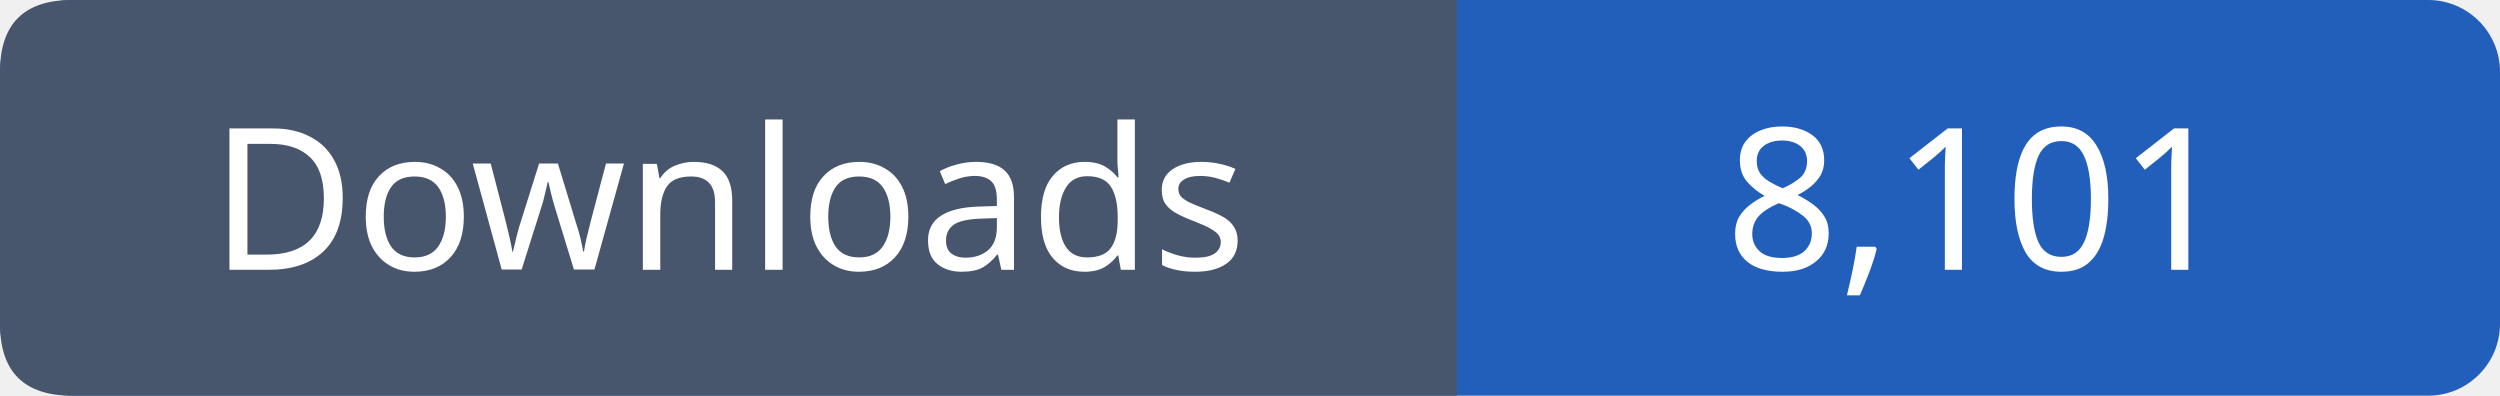
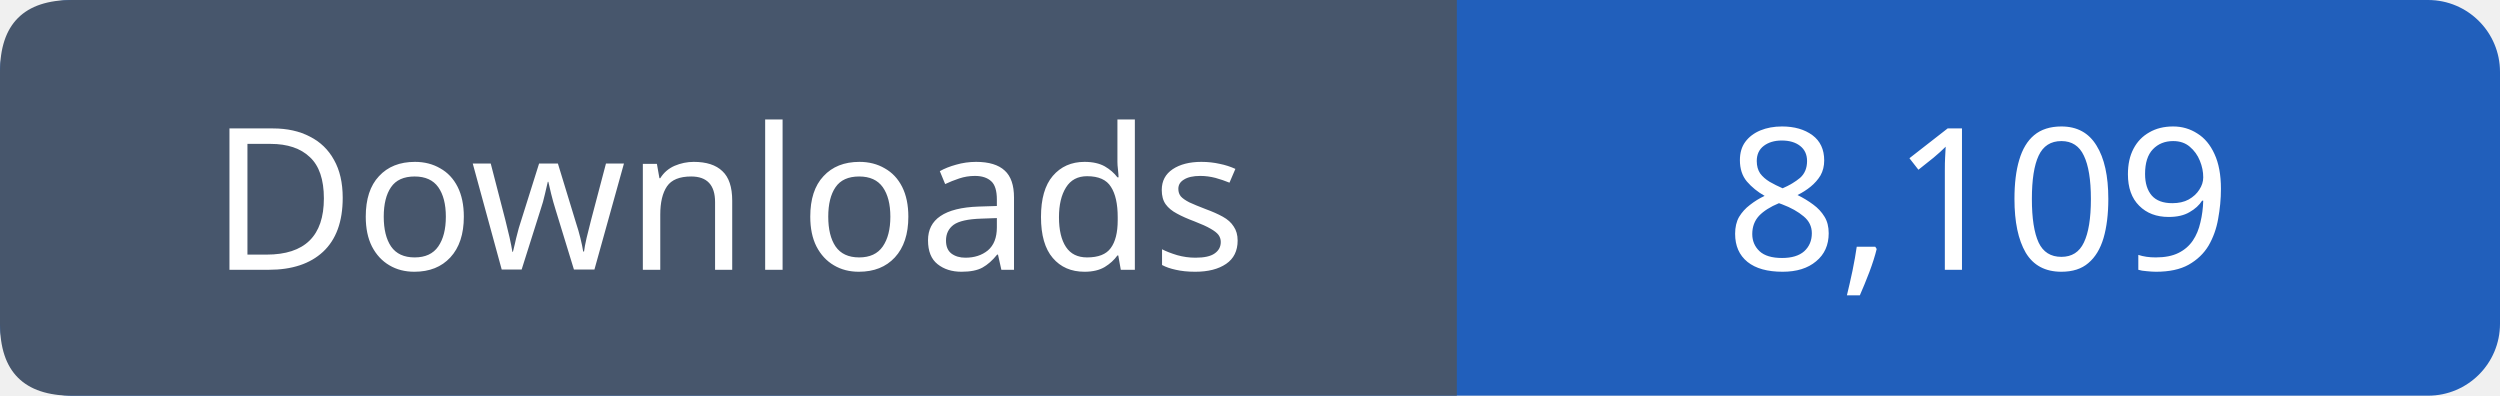
- <svg xmlns="http://www.w3.org/2000/svg" width="139" height="22" viewBox="0 0 139 22" role="img" aria-label="Downloads: 8,101">
+ <svg xmlns="http://www.w3.org/2000/svg" width="139" height="22" viewBox="0 0 139 22" role="img" aria-label="Downloads: 8,109">
  <rect width="139" height="22" rx="4" fill="#215fbb" />
  <path fill="#47566c" d="M4 0h77v22H4q-4 0-4-4V4q0-4 4-4" />
  <g font-family="Verdana,sans-serif" font-size="11" fill="white" text-anchor="middle">
    <text x="40.5" y="15">Downloads</text>
-     <text x="110.0" y="15">8,101</text>
+     <text x="110.0" y="15">8,109</text>
  </g>
</svg>
